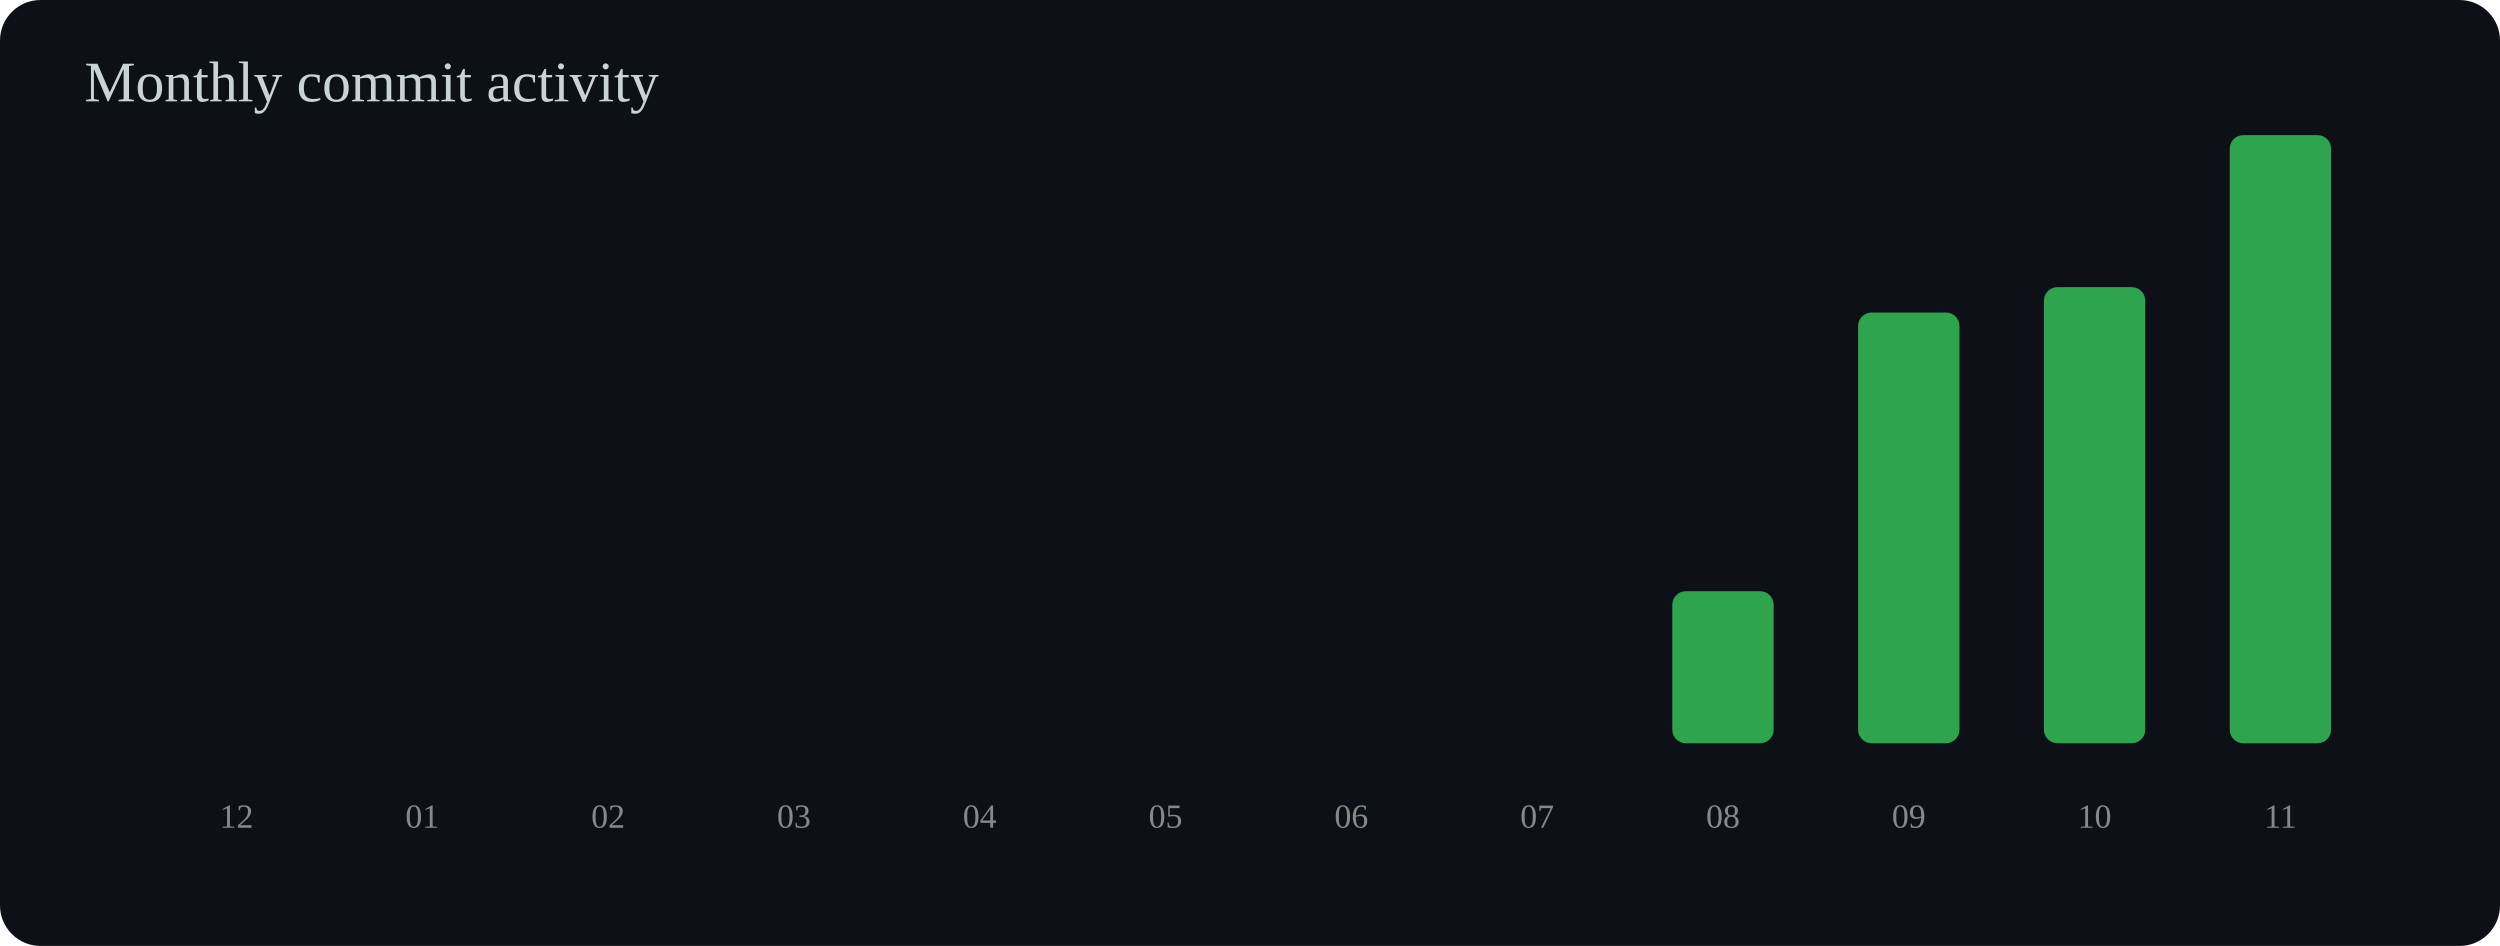
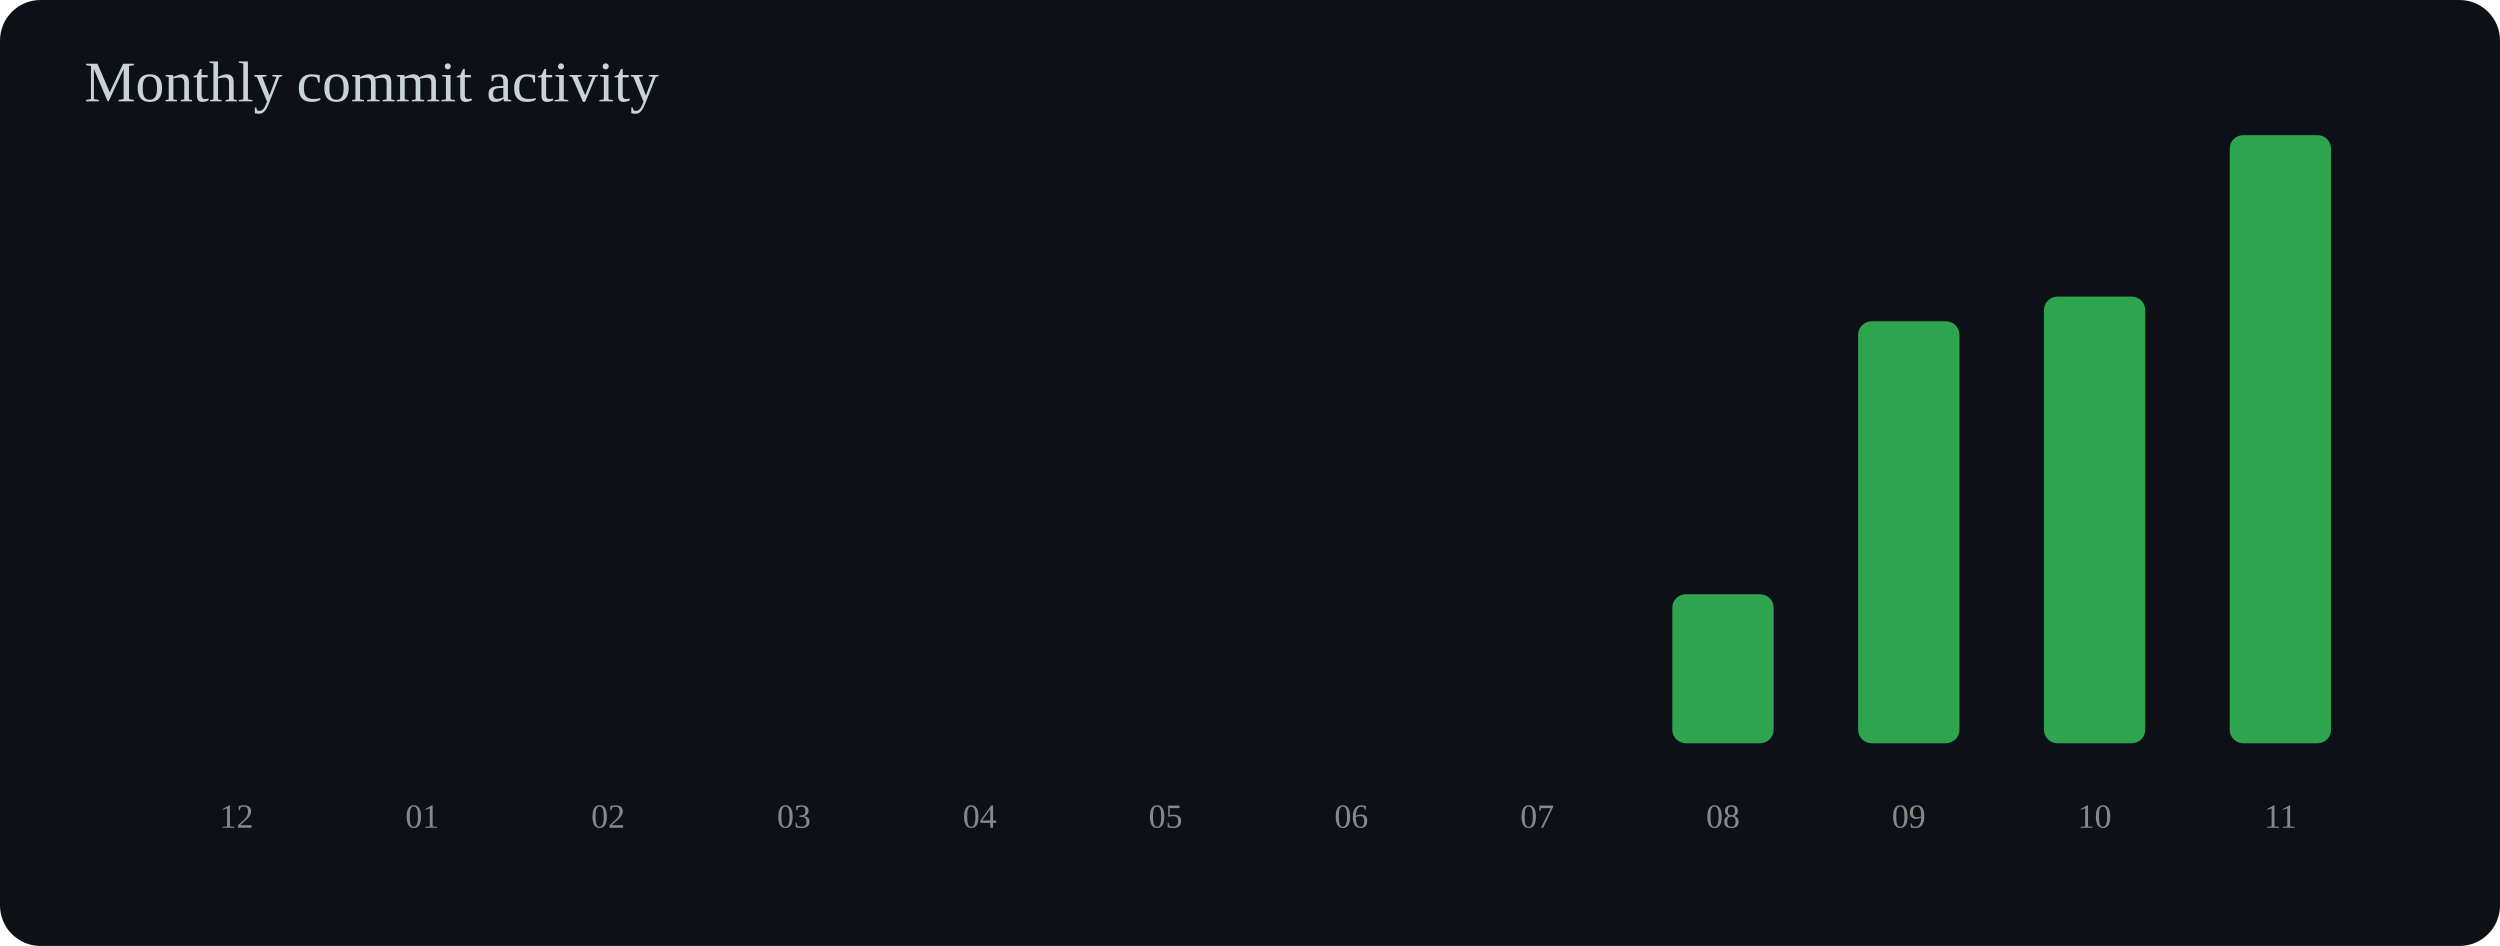
<svg xmlns="http://www.w3.org/2000/svg" width="740" height="280" viewBox="0 0 740 280">
  <rect width="100%" height="100%" rx="12" fill="#0d1117" />
  <text x="25" y="30" font-size="17" fill="#c9d1d9">Monthly commit activity</text>
  <rect x="55" y="220.0" width="30" height="0.0" rx="4" fill="#2ea44f" />
  <text x="70" y="245" text-anchor="middle" font-size="10" fill="#888">12</text>
  <rect x="110" y="220.0" width="30" height="0.0" rx="4" fill="#2ea44f" />
  <text x="125" y="245" text-anchor="middle" font-size="10" fill="#888">01</text>
  <rect x="165" y="220.0" width="30" height="0.0" rx="4" fill="#2ea44f" />
  <text x="180" y="245" text-anchor="middle" font-size="10" fill="#888">02</text>
  <rect x="220" y="220.0" width="30" height="0.0" rx="4" fill="#2ea44f" />
  <text x="235" y="245" text-anchor="middle" font-size="10" fill="#888">03</text>
  <rect x="275" y="220.0" width="30" height="0.0" rx="4" fill="#2ea44f" />
  <text x="290" y="245" text-anchor="middle" font-size="10" fill="#888">04</text>
  <rect x="330" y="220.0" width="30" height="0.0" rx="4" fill="#2ea44f" />
  <text x="345" y="245" text-anchor="middle" font-size="10" fill="#888">05</text>
  <rect x="385" y="220.0" width="30" height="0.0" rx="4" fill="#2ea44f" />
  <text x="400" y="245" text-anchor="middle" font-size="10" fill="#888">06</text>
  <rect x="440" y="220.0" width="30" height="0.0" rx="4" fill="#2ea44f" />
  <text x="455" y="245" text-anchor="middle" font-size="10" fill="#888">07</text>
-   <rect x="495" y="175.0" width="30" height="45.0" rx="4" fill="#2ea44f" />
+   <rect x="495" y="175.9" width="30" height="44.1" rx="4" fill="#2ea44f" />
  <text x="510" y="245" text-anchor="middle" font-size="10" fill="#888">08</text>
-   <rect x="550" y="92.5" width="30" height="127.5" rx="4" fill="#2ea44f" />
+   <rect x="550" y="95.1" width="30" height="124.9" rx="4" fill="#2ea44f" />
  <text x="565" y="245" text-anchor="middle" font-size="10" fill="#888">09</text>
-   <rect x="605" y="85.0" width="30" height="135.0" rx="4" fill="#2ea44f" />
+   <rect x="605" y="87.8" width="30" height="132.2" rx="4" fill="#2ea44f" />
  <text x="620" y="245" text-anchor="middle" font-size="10" fill="#888">10</text>
  <rect x="660" y="40.0" width="30" height="180.0" rx="4" fill="#2ea44f" />
  <text x="675" y="245" text-anchor="middle" font-size="10" fill="#888">11</text>
</svg>
